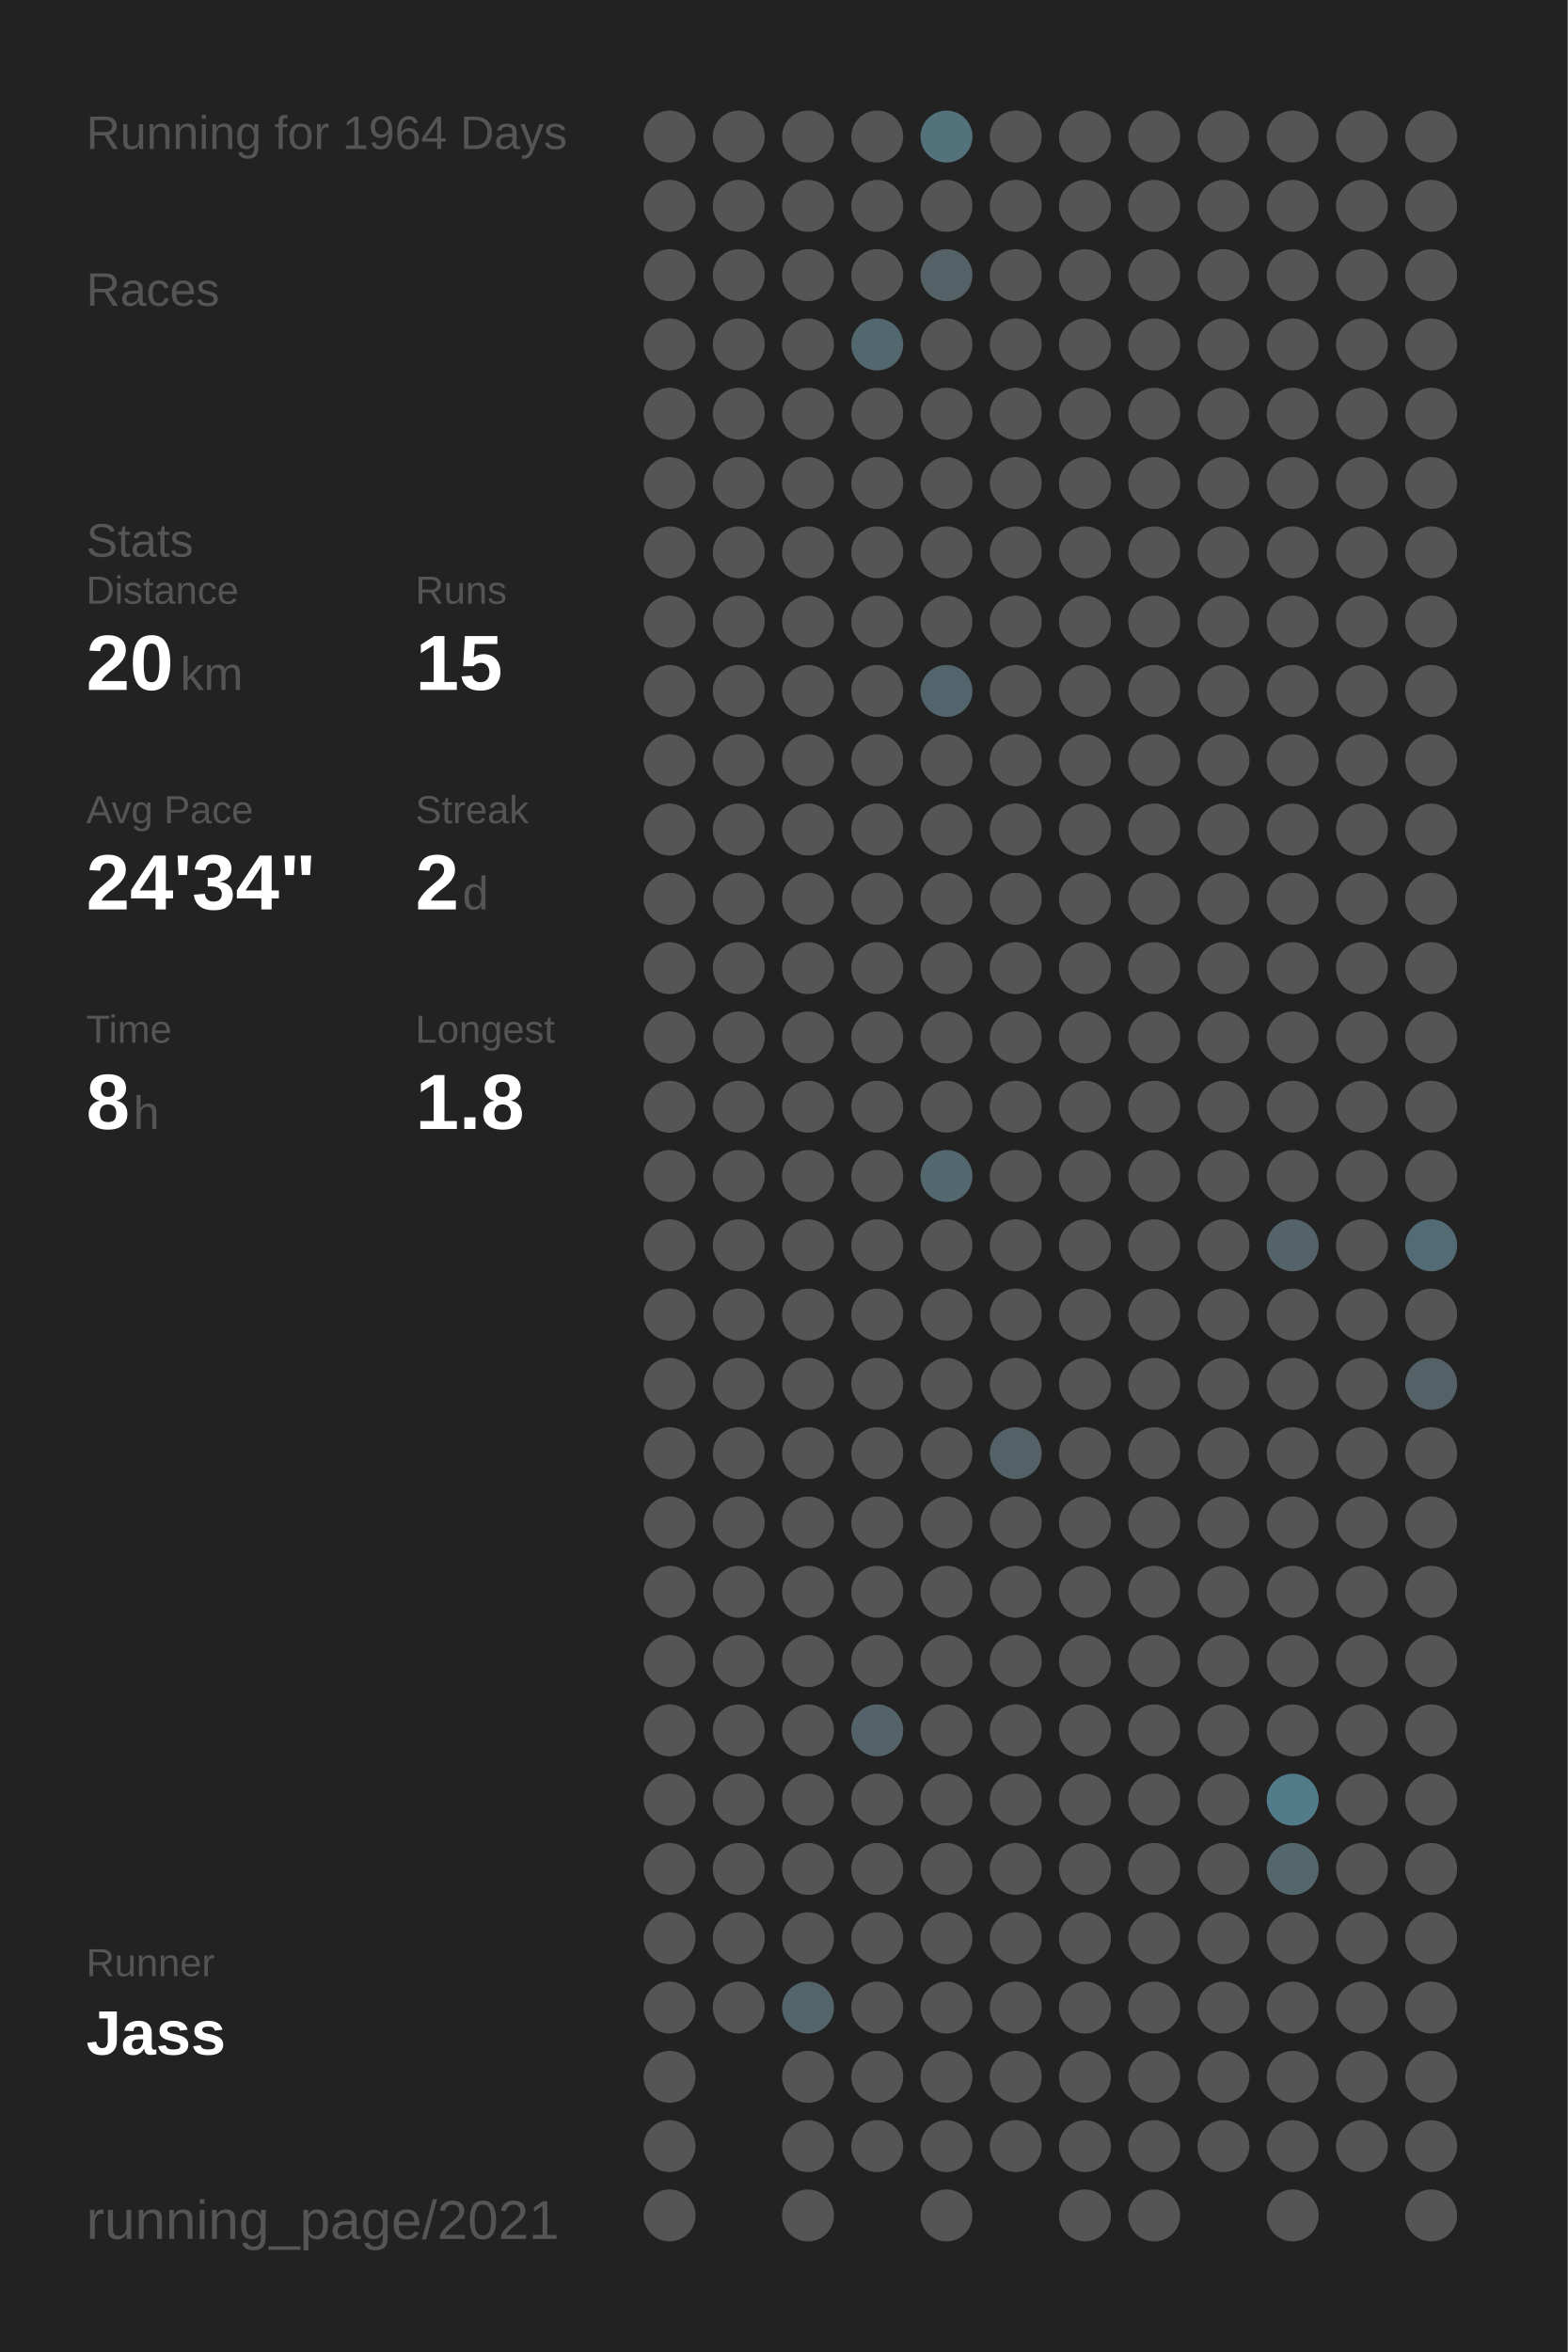
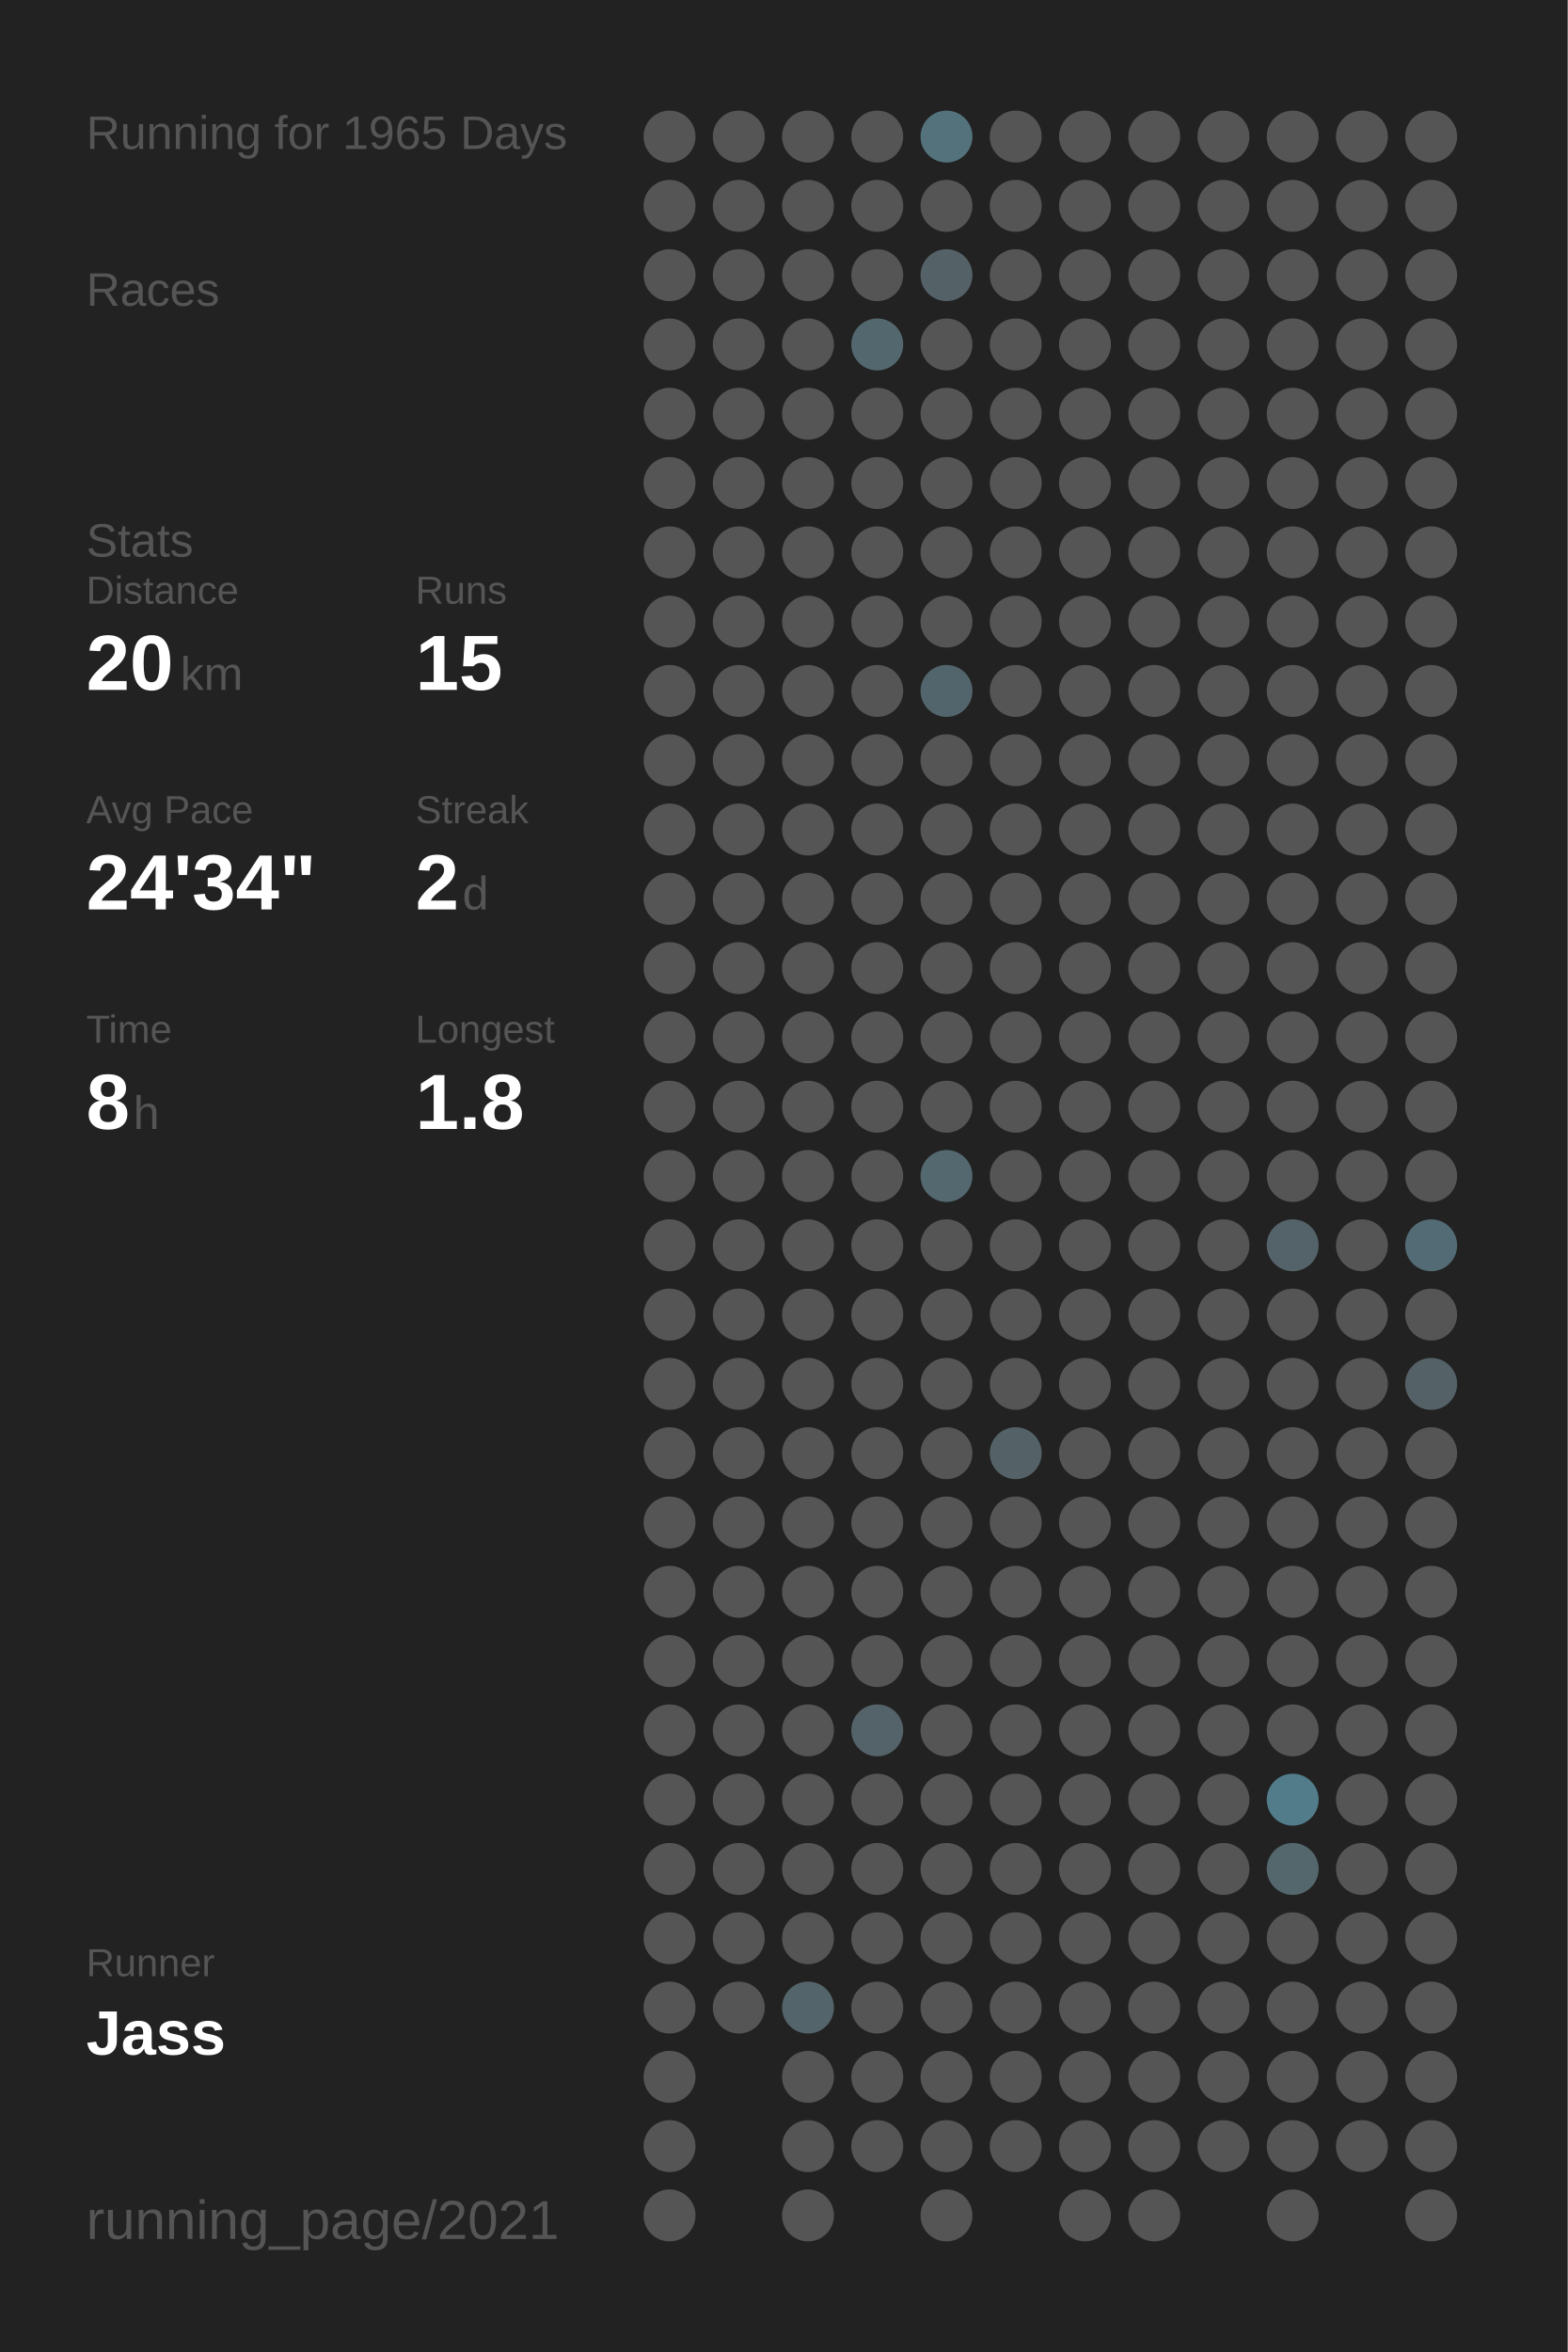
<svg xmlns="http://www.w3.org/2000/svg" baseProfile="full" height="300mm" version="1.1" viewBox="0,0,200,300" width="200mm">
  <defs />
  <rect fill="#222222" height="300" width="200" x="0" y="0" />
-   <text fill="#555555" style="font-size:6px; font-family:Arial;" x="11" y="19">Running for 1964 Days</text>
+   <text fill="#555555" style="font-size:6px; font-family:Arial;" x="11" y="19">Running for 1965 Days</text>
  <text fill="#555555" style="font-size:6px; font-family:Arial;" x="11" y="39">Races</text>
  <text fill="#555555" style="font-size:6px; font-family:Arial;" x="11" y="71">Stats</text>
  <text fill="#555555" style="font-size:5px; font-family:Arial;" x="11" y="77">Distance</text>
  <text fill="#FFFFFF" style="font-size:10px; font-family:Arial; font-weight:bold;" x="11" y="88">20</text>
  <text fill="#555555" style="font-size:6px; font-family:Arial;" x="23" y="88">km</text>
  <text fill="#555555" style="font-size:5px; font-family:Arial;" x="53" y="77">Runs</text>
  <text fill="#FFFFFF" style="font-size:10px; font-family:Arial; font-weight:bold;" x="53" y="88">15</text>
  <text fill="#555555" style="font-size:5px; font-family:Arial;" x="11" y="105">Avg Pace</text>
  <text fill="#FFFFFF" style="font-size:10px; font-family:Arial; font-weight:bold;" x="11" y="116">24'34"</text>
  <text fill="#555555" style="font-size:5px; font-family:Arial;" x="53" y="105">Streak</text>
  <text fill="#FFFFFF" style="font-size:10px; font-family:Arial; font-weight:bold;" x="53" y="116">2</text>
  <text fill="#555555" style="font-size:6px; font-family:Arial;" x="59" y="116">d</text>
  <text fill="#555555" style="font-size:5px; font-family:Arial;" x="11" y="133">Time</text>
  <text fill="#FFFFFF" style="font-size:10px; font-family:Arial; font-weight:bold;" x="11" y="144">8</text>
  <text fill="#555555" style="font-size:6px; font-family:Arial;" x="17" y="144">h</text>
  <text fill="#555555" style="font-size:5px; font-family:Arial;" x="53" y="133">Longest</text>
  <text fill="#FFFFFF" style="font-size:10px; font-family:Arial; font-weight:bold;" x="53" y="144">1.8</text>
  <text fill="#555555" style="font-size:5px; font-family:Arial;" x="11" y="252.065">Runner</text>
  <text fill="#FFFFFF" style="font-size:8px; font-family:Arial; font-weight:bold;" x="11" y="262.065">Jass</text>
  <text fill="#555555" style="font-size:7px; font-family:Arial;" x="11" y="285.581">running_page/2021</text>
  <circle cx="85.417" cy="17.419" fill="#555555" r="3.312" />
  <circle cx="85.417" cy="26.258" fill="#555555" r="3.312" />
  <circle cx="85.417" cy="35.097" fill="#555555" r="3.312" />
  <circle cx="85.417" cy="43.935" fill="#555555" r="3.312" />
  <circle cx="85.417" cy="52.774" fill="#555555" r="3.312" />
  <circle cx="85.417" cy="61.613" fill="#555555" r="3.312" />
  <circle cx="85.417" cy="70.452" fill="#555555" r="3.312" />
  <circle cx="85.417" cy="79.29" fill="#555555" r="3.312" />
  <circle cx="85.417" cy="88.129" fill="#555555" r="3.312" />
  <circle cx="85.417" cy="96.968" fill="#555555" r="3.312" />
  <circle cx="85.417" cy="105.806" fill="#555555" r="3.312" />
  <circle cx="85.417" cy="114.645" fill="#555555" r="3.312" />
  <circle cx="85.417" cy="123.484" fill="#555555" r="3.312" />
  <circle cx="85.417" cy="132.323" fill="#555555" r="3.312" />
  <circle cx="85.417" cy="141.161" fill="#555555" r="3.312" />
  <circle cx="85.417" cy="150" fill="#555555" r="3.312" />
  <circle cx="85.417" cy="158.839" fill="#555555" r="3.312" />
  <circle cx="85.417" cy="167.677" fill="#555555" r="3.312" />
  <circle cx="85.417" cy="176.516" fill="#555555" r="3.312" />
  <circle cx="85.417" cy="185.355" fill="#555555" r="3.312" />
  <circle cx="85.417" cy="194.194" fill="#555555" r="3.312" />
  <circle cx="85.417" cy="203.032" fill="#555555" r="3.312" />
  <circle cx="85.417" cy="211.871" fill="#555555" r="3.312" />
  <circle cx="85.417" cy="220.71" fill="#555555" r="3.312" />
  <circle cx="85.417" cy="229.548" fill="#555555" r="3.312" />
  <circle cx="85.417" cy="238.387" fill="#555555" r="3.312" />
  <circle cx="85.417" cy="247.226" fill="#555555" r="3.312" />
  <circle cx="85.417" cy="256.065" fill="#555555" r="3.312" />
  <circle cx="85.417" cy="264.903" fill="#555555" r="3.312" />
  <circle cx="85.417" cy="273.742" fill="#555555" r="3.312" />
  <circle cx="85.417" cy="282.581" fill="#555555" r="3.312" />
  <circle cx="94.25" cy="17.419" fill="#555555" r="3.312" />
  <circle cx="94.25" cy="26.258" fill="#555555" r="3.312" />
  <circle cx="94.25" cy="35.097" fill="#555555" r="3.312" />
  <circle cx="94.25" cy="43.935" fill="#555555" r="3.312" />
  <circle cx="94.25" cy="52.774" fill="#555555" r="3.312" />
  <circle cx="94.25" cy="61.613" fill="#555555" r="3.312" />
  <circle cx="94.25" cy="70.452" fill="#555555" r="3.312" />
  <circle cx="94.25" cy="79.29" fill="#555555" r="3.312" />
  <circle cx="94.25" cy="88.129" fill="#555555" r="3.312" />
  <circle cx="94.25" cy="96.968" fill="#555555" r="3.312" />
  <circle cx="94.25" cy="105.806" fill="#555555" r="3.312" />
  <circle cx="94.25" cy="114.645" fill="#555555" r="3.312" />
  <circle cx="94.25" cy="123.484" fill="#555555" r="3.312" />
  <circle cx="94.25" cy="132.323" fill="#555555" r="3.312" />
  <circle cx="94.25" cy="141.161" fill="#555555" r="3.312" />
  <circle cx="94.25" cy="150" fill="#555555" r="3.312" />
  <circle cx="94.25" cy="158.839" fill="#555555" r="3.312" />
  <circle cx="94.25" cy="167.677" fill="#555555" r="3.312" />
  <circle cx="94.25" cy="176.516" fill="#555555" r="3.312" />
  <circle cx="94.25" cy="185.355" fill="#555555" r="3.312" />
  <circle cx="94.25" cy="194.194" fill="#555555" r="3.312" />
  <circle cx="94.25" cy="203.032" fill="#555555" r="3.312" />
  <circle cx="94.25" cy="211.871" fill="#555555" r="3.312" />
  <circle cx="94.25" cy="220.71" fill="#555555" r="3.312" />
  <circle cx="94.25" cy="229.548" fill="#555555" r="3.312" />
  <circle cx="94.25" cy="238.387" fill="#555555" r="3.312" />
  <circle cx="94.25" cy="247.226" fill="#555555" r="3.312" />
  <circle cx="94.25" cy="256.065" fill="#555555" r="3.312" />
  <circle cx="103.083" cy="17.419" fill="#555555" r="3.312" />
  <circle cx="103.083" cy="26.258" fill="#555555" r="3.312" />
  <circle cx="103.083" cy="35.097" fill="#555555" r="3.312" />
  <circle cx="103.083" cy="43.935" fill="#555555" r="3.312" />
  <circle cx="103.083" cy="52.774" fill="#555555" r="3.312" />
  <circle cx="103.083" cy="61.613" fill="#555555" r="3.312" />
  <circle cx="103.083" cy="70.452" fill="#555555" r="3.312" />
  <circle cx="103.083" cy="79.29" fill="#555555" r="3.312" />
  <circle cx="103.083" cy="88.129" fill="#555555" r="3.312" />
  <circle cx="103.083" cy="96.968" fill="#555555" r="3.312" />
  <circle cx="103.083" cy="105.806" fill="#555555" r="3.312" />
  <circle cx="103.083" cy="114.645" fill="#555555" r="3.312" />
  <circle cx="103.083" cy="123.484" fill="#555555" r="3.312" />
  <circle cx="103.083" cy="132.323" fill="#555555" r="3.312" />
  <circle cx="103.083" cy="141.161" fill="#555555" r="3.312" />
  <circle cx="103.083" cy="150" fill="#555555" r="3.312" />
  <circle cx="103.083" cy="158.839" fill="#555555" r="3.312" />
  <circle cx="103.083" cy="167.677" fill="#555555" r="3.312" />
  <circle cx="103.083" cy="176.516" fill="#555555" r="3.312" />
  <circle cx="103.083" cy="185.355" fill="#555555" r="3.312" />
  <circle cx="103.083" cy="194.194" fill="#555555" r="3.312" />
  <circle cx="103.083" cy="203.032" fill="#555555" r="3.312" />
  <circle cx="103.083" cy="211.871" fill="#555555" r="3.312" />
  <circle cx="103.083" cy="220.71" fill="#555555" r="3.312" />
  <circle cx="103.083" cy="229.548" fill="#555555" r="3.312" />
  <circle cx="103.083" cy="238.387" fill="#555555" r="3.312" />
  <circle cx="103.083" cy="247.226" fill="#555555" r="3.312" />
  <circle cx="103.083" cy="256.065" fill="#53656b" r="3.312" />
  <circle cx="103.083" cy="264.903" fill="#555555" r="3.312" />
  <circle cx="103.083" cy="273.742" fill="#555555" r="3.312" />
  <circle cx="103.083" cy="282.581" fill="#555555" r="3.312" />
  <circle cx="111.917" cy="17.419" fill="#555555" r="3.312" />
  <circle cx="111.917" cy="26.258" fill="#555555" r="3.312" />
  <circle cx="111.917" cy="35.097" fill="#555555" r="3.312" />
  <circle cx="111.917" cy="43.935" fill="#53676e" r="3.312" />
  <circle cx="111.917" cy="52.774" fill="#555555" r="3.312" />
  <circle cx="111.917" cy="61.613" fill="#555555" r="3.312" />
  <circle cx="111.917" cy="70.452" fill="#555555" r="3.312" />
  <circle cx="111.917" cy="79.29" fill="#555555" r="3.312" />
  <circle cx="111.917" cy="88.129" fill="#555555" r="3.312" />
  <circle cx="111.917" cy="96.968" fill="#555555" r="3.312" />
  <circle cx="111.917" cy="105.806" fill="#555555" r="3.312" />
  <circle cx="111.917" cy="114.645" fill="#555555" r="3.312" />
  <circle cx="111.917" cy="123.484" fill="#555555" r="3.312" />
  <circle cx="111.917" cy="132.323" fill="#555555" r="3.312" />
  <circle cx="111.917" cy="141.161" fill="#555555" r="3.312" />
  <circle cx="111.917" cy="150" fill="#555555" r="3.312" />
  <circle cx="111.917" cy="158.839" fill="#555555" r="3.312" />
  <circle cx="111.917" cy="167.677" fill="#555555" r="3.312" />
  <circle cx="111.917" cy="176.516" fill="#555555" r="3.312" />
  <circle cx="111.917" cy="185.355" fill="#555555" r="3.312" />
  <circle cx="111.917" cy="194.194" fill="#555555" r="3.312" />
  <circle cx="111.917" cy="203.032" fill="#555555" r="3.312" />
  <circle cx="111.917" cy="211.871" fill="#555555" r="3.312" />
  <circle cx="111.917" cy="220.71" fill="#546369" r="3.312" />
  <circle cx="111.917" cy="229.548" fill="#555555" r="3.312" />
  <circle cx="111.917" cy="238.387" fill="#555555" r="3.312" />
  <circle cx="111.917" cy="247.226" fill="#555555" r="3.312" />
  <circle cx="111.917" cy="256.065" fill="#555555" r="3.312" />
  <circle cx="111.917" cy="264.903" fill="#555555" r="3.312" />
  <circle cx="111.917" cy="273.742" fill="#555555" r="3.312" />
  <circle cx="120.75" cy="17.419" fill="#53727c" r="3.312" />
  <circle cx="120.75" cy="26.258" fill="#555555" r="3.312" />
  <circle cx="120.75" cy="35.097" fill="#546166" r="3.312" />
  <circle cx="120.75" cy="43.935" fill="#555555" r="3.312" />
  <circle cx="120.75" cy="52.774" fill="#555555" r="3.312" />
  <circle cx="120.75" cy="61.613" fill="#555555" r="3.312" />
  <circle cx="120.75" cy="70.452" fill="#555555" r="3.312" />
  <circle cx="120.75" cy="79.29" fill="#555555" r="3.312" />
  <circle cx="120.75" cy="88.129" fill="#53656c" r="3.312" />
  <circle cx="120.75" cy="96.968" fill="#555555" r="3.312" />
  <circle cx="120.75" cy="105.806" fill="#555555" r="3.312" />
  <circle cx="120.75" cy="114.645" fill="#555555" r="3.312" />
  <circle cx="120.75" cy="123.484" fill="#555555" r="3.312" />
  <circle cx="120.75" cy="132.323" fill="#555555" r="3.312" />
  <circle cx="120.75" cy="141.161" fill="#555555" r="3.312" />
  <circle cx="120.75" cy="150" fill="#53686f" r="3.312" />
  <circle cx="120.75" cy="158.839" fill="#555555" r="3.312" />
  <circle cx="120.75" cy="167.677" fill="#555555" r="3.312" />
  <circle cx="120.75" cy="176.516" fill="#555555" r="3.312" />
  <circle cx="120.75" cy="185.355" fill="#555555" r="3.312" />
  <circle cx="120.75" cy="194.194" fill="#555555" r="3.312" />
  <circle cx="120.75" cy="203.032" fill="#555555" r="3.312" />
  <circle cx="120.75" cy="211.871" fill="#555555" r="3.312" />
  <circle cx="120.75" cy="220.71" fill="#555555" r="3.312" />
  <circle cx="120.75" cy="229.548" fill="#555555" r="3.312" />
  <circle cx="120.75" cy="238.387" fill="#555555" r="3.312" />
  <circle cx="120.75" cy="247.226" fill="#555555" r="3.312" />
  <circle cx="120.75" cy="256.065" fill="#555555" r="3.312" />
  <circle cx="120.75" cy="264.903" fill="#555555" r="3.312" />
  <circle cx="120.75" cy="273.742" fill="#555555" r="3.312" />
  <circle cx="120.75" cy="282.581" fill="#555555" r="3.312" />
  <circle cx="129.583" cy="17.419" fill="#555555" r="3.312" />
  <circle cx="129.583" cy="26.258" fill="#555555" r="3.312" />
  <circle cx="129.583" cy="35.097" fill="#555555" r="3.312" />
  <circle cx="129.583" cy="43.935" fill="#555555" r="3.312" />
  <circle cx="129.583" cy="52.774" fill="#555555" r="3.312" />
  <circle cx="129.583" cy="61.613" fill="#555555" r="3.312" />
  <circle cx="129.583" cy="70.452" fill="#555555" r="3.312" />
  <circle cx="129.583" cy="79.29" fill="#555555" r="3.312" />
  <circle cx="129.583" cy="88.129" fill="#555555" r="3.312" />
  <circle cx="129.583" cy="96.968" fill="#555555" r="3.312" />
  <circle cx="129.583" cy="105.806" fill="#555555" r="3.312" />
  <circle cx="129.583" cy="114.645" fill="#555555" r="3.312" />
  <circle cx="129.583" cy="123.484" fill="#555555" r="3.312" />
  <circle cx="129.583" cy="132.323" fill="#555555" r="3.312" />
  <circle cx="129.583" cy="141.161" fill="#555555" r="3.312" />
  <circle cx="129.583" cy="150" fill="#555555" r="3.312" />
  <circle cx="129.583" cy="158.839" fill="#555555" r="3.312" />
  <circle cx="129.583" cy="167.677" fill="#555555" r="3.312" />
  <circle cx="129.583" cy="176.516" fill="#555555" r="3.312" />
  <circle cx="129.583" cy="185.355" fill="#546267" r="3.312" />
  <circle cx="129.583" cy="194.194" fill="#555555" r="3.312" />
  <circle cx="129.583" cy="203.032" fill="#555555" r="3.312" />
  <circle cx="129.583" cy="211.871" fill="#555555" r="3.312" />
  <circle cx="129.583" cy="220.71" fill="#555555" r="3.312" />
  <circle cx="129.583" cy="229.548" fill="#555555" r="3.312" />
  <circle cx="129.583" cy="238.387" fill="#555555" r="3.312" />
  <circle cx="129.583" cy="247.226" fill="#555555" r="3.312" />
  <circle cx="129.583" cy="256.065" fill="#555555" r="3.312" />
  <circle cx="129.583" cy="264.903" fill="#555555" r="3.312" />
  <circle cx="129.583" cy="273.742" fill="#555555" r="3.312" />
  <circle cx="138.417" cy="17.419" fill="#555555" r="3.312" />
  <circle cx="138.417" cy="26.258" fill="#555555" r="3.312" />
  <circle cx="138.417" cy="35.097" fill="#555555" r="3.312" />
  <circle cx="138.417" cy="43.935" fill="#555555" r="3.312" />
  <circle cx="138.417" cy="52.774" fill="#555555" r="3.312" />
  <circle cx="138.417" cy="61.613" fill="#555555" r="3.312" />
  <circle cx="138.417" cy="70.452" fill="#555555" r="3.312" />
  <circle cx="138.417" cy="79.29" fill="#555555" r="3.312" />
  <circle cx="138.417" cy="88.129" fill="#555555" r="3.312" />
  <circle cx="138.417" cy="96.968" fill="#555555" r="3.312" />
  <circle cx="138.417" cy="105.806" fill="#555555" r="3.312" />
  <circle cx="138.417" cy="114.645" fill="#555555" r="3.312" />
  <circle cx="138.417" cy="123.484" fill="#555555" r="3.312" />
  <circle cx="138.417" cy="132.323" fill="#555555" r="3.312" />
  <circle cx="138.417" cy="141.161" fill="#555555" r="3.312" />
  <circle cx="138.417" cy="150" fill="#555555" r="3.312" />
  <circle cx="138.417" cy="158.839" fill="#555555" r="3.312" />
  <circle cx="138.417" cy="167.677" fill="#555555" r="3.312" />
  <circle cx="138.417" cy="176.516" fill="#555555" r="3.312" />
  <circle cx="138.417" cy="185.355" fill="#555555" r="3.312" />
  <circle cx="138.417" cy="194.194" fill="#555555" r="3.312" />
  <circle cx="138.417" cy="203.032" fill="#555555" r="3.312" />
  <circle cx="138.417" cy="211.871" fill="#555555" r="3.312" />
  <circle cx="138.417" cy="220.71" fill="#555555" r="3.312" />
  <circle cx="138.417" cy="229.548" fill="#555555" r="3.312" />
  <circle cx="138.417" cy="238.387" fill="#555555" r="3.312" />
  <circle cx="138.417" cy="247.226" fill="#555555" r="3.312" />
  <circle cx="138.417" cy="256.065" fill="#555555" r="3.312" />
  <circle cx="138.417" cy="264.903" fill="#555555" r="3.312" />
  <circle cx="138.417" cy="273.742" fill="#555555" r="3.312" />
  <circle cx="138.417" cy="282.581" fill="#555555" r="3.312" />
  <circle cx="147.25" cy="17.419" fill="#555555" r="3.312" />
  <circle cx="147.25" cy="26.258" fill="#555555" r="3.312" />
  <circle cx="147.25" cy="35.097" fill="#555555" r="3.312" />
  <circle cx="147.25" cy="43.935" fill="#555555" r="3.312" />
  <circle cx="147.25" cy="52.774" fill="#555555" r="3.312" />
  <circle cx="147.25" cy="61.613" fill="#555555" r="3.312" />
  <circle cx="147.25" cy="70.452" fill="#555555" r="3.312" />
  <circle cx="147.25" cy="79.29" fill="#555555" r="3.312" />
  <circle cx="147.25" cy="88.129" fill="#555555" r="3.312" />
  <circle cx="147.25" cy="96.968" fill="#555555" r="3.312" />
  <circle cx="147.25" cy="105.806" fill="#555555" r="3.312" />
  <circle cx="147.25" cy="114.645" fill="#555555" r="3.312" />
  <circle cx="147.25" cy="123.484" fill="#555555" r="3.312" />
  <circle cx="147.25" cy="132.323" fill="#555555" r="3.312" />
  <circle cx="147.25" cy="141.161" fill="#555555" r="3.312" />
  <circle cx="147.25" cy="150" fill="#555555" r="3.312" />
  <circle cx="147.25" cy="158.839" fill="#555555" r="3.312" />
  <circle cx="147.25" cy="167.677" fill="#555555" r="3.312" />
  <circle cx="147.25" cy="176.516" fill="#555555" r="3.312" />
  <circle cx="147.25" cy="185.355" fill="#555555" r="3.312" />
  <circle cx="147.25" cy="194.194" fill="#555555" r="3.312" />
  <circle cx="147.25" cy="203.032" fill="#555555" r="3.312" />
  <circle cx="147.25" cy="211.871" fill="#555555" r="3.312" />
  <circle cx="147.25" cy="220.71" fill="#555555" r="3.312" />
  <circle cx="147.25" cy="229.548" fill="#555555" r="3.312" />
  <circle cx="147.25" cy="238.387" fill="#555555" r="3.312" />
  <circle cx="147.25" cy="247.226" fill="#555555" r="3.312" />
  <circle cx="147.25" cy="256.065" fill="#555555" r="3.312" />
  <circle cx="147.25" cy="264.903" fill="#555555" r="3.312" />
  <circle cx="147.25" cy="273.742" fill="#555555" r="3.312" />
  <circle cx="147.25" cy="282.581" fill="#555555" r="3.312" />
  <circle cx="156.083" cy="17.419" fill="#555555" r="3.312" />
  <circle cx="156.083" cy="26.258" fill="#555555" r="3.312" />
  <circle cx="156.083" cy="35.097" fill="#555555" r="3.312" />
  <circle cx="156.083" cy="43.935" fill="#555555" r="3.312" />
  <circle cx="156.083" cy="52.774" fill="#555555" r="3.312" />
  <circle cx="156.083" cy="61.613" fill="#555555" r="3.312" />
  <circle cx="156.083" cy="70.452" fill="#555555" r="3.312" />
  <circle cx="156.083" cy="79.29" fill="#555555" r="3.312" />
  <circle cx="156.083" cy="88.129" fill="#555555" r="3.312" />
  <circle cx="156.083" cy="96.968" fill="#555555" r="3.312" />
  <circle cx="156.083" cy="105.806" fill="#555555" r="3.312" />
  <circle cx="156.083" cy="114.645" fill="#555555" r="3.312" />
  <circle cx="156.083" cy="123.484" fill="#555555" r="3.312" />
  <circle cx="156.083" cy="132.323" fill="#555555" r="3.312" />
  <circle cx="156.083" cy="141.161" fill="#555555" r="3.312" />
  <circle cx="156.083" cy="150" fill="#555555" r="3.312" />
  <circle cx="156.083" cy="158.839" fill="#555555" r="3.312" />
  <circle cx="156.083" cy="167.677" fill="#555555" r="3.312" />
  <circle cx="156.083" cy="176.516" fill="#555555" r="3.312" />
  <circle cx="156.083" cy="185.355" fill="#555555" r="3.312" />
  <circle cx="156.083" cy="194.194" fill="#555555" r="3.312" />
  <circle cx="156.083" cy="203.032" fill="#555555" r="3.312" />
  <circle cx="156.083" cy="211.871" fill="#555555" r="3.312" />
  <circle cx="156.083" cy="220.71" fill="#555555" r="3.312" />
  <circle cx="156.083" cy="229.548" fill="#555555" r="3.312" />
  <circle cx="156.083" cy="238.387" fill="#555555" r="3.312" />
  <circle cx="156.083" cy="247.226" fill="#555555" r="3.312" />
  <circle cx="156.083" cy="256.065" fill="#555555" r="3.312" />
  <circle cx="156.083" cy="264.903" fill="#555555" r="3.312" />
  <circle cx="156.083" cy="273.742" fill="#555555" r="3.312" />
  <circle cx="164.917" cy="17.419" fill="#555555" r="3.312" />
  <circle cx="164.917" cy="26.258" fill="#555555" r="3.312" />
  <circle cx="164.917" cy="35.097" fill="#555555" r="3.312" />
  <circle cx="164.917" cy="43.935" fill="#555555" r="3.312" />
  <circle cx="164.917" cy="52.774" fill="#555555" r="3.312" />
  <circle cx="164.917" cy="61.613" fill="#555555" r="3.312" />
  <circle cx="164.917" cy="70.452" fill="#555555" r="3.312" />
  <circle cx="164.917" cy="79.29" fill="#555555" r="3.312" />
  <circle cx="164.917" cy="88.129" fill="#555555" r="3.312" />
  <circle cx="164.917" cy="96.968" fill="#555555" r="3.312" />
  <circle cx="164.917" cy="105.806" fill="#555555" r="3.312" />
  <circle cx="164.917" cy="114.645" fill="#555555" r="3.312" />
  <circle cx="164.917" cy="123.484" fill="#555555" r="3.312" />
  <circle cx="164.917" cy="132.323" fill="#555555" r="3.312" />
  <circle cx="164.917" cy="141.161" fill="#555555" r="3.312" />
  <circle cx="164.917" cy="150" fill="#555555" r="3.312" />
  <circle cx="164.917" cy="158.839" fill="#546369" r="3.312" />
  <circle cx="164.917" cy="167.677" fill="#555555" r="3.312" />
  <circle cx="164.917" cy="176.516" fill="#555555" r="3.312" />
  <circle cx="164.917" cy="185.355" fill="#555555" r="3.312" />
  <circle cx="164.917" cy="194.194" fill="#555555" r="3.312" />
  <circle cx="164.917" cy="203.032" fill="#555555" r="3.312" />
  <circle cx="164.917" cy="211.871" fill="#555555" r="3.312" />
  <circle cx="164.917" cy="220.71" fill="#555555" r="3.312" />
  <circle cx="164.917" cy="229.548" fill="#527c8a" r="3.312" />
  <circle cx="164.917" cy="238.387" fill="#53676d" r="3.312" />
  <circle cx="164.917" cy="247.226" fill="#555555" r="3.312" />
  <circle cx="164.917" cy="256.065" fill="#555555" r="3.312" />
  <circle cx="164.917" cy="264.903" fill="#555555" r="3.312" />
  <circle cx="164.917" cy="273.742" fill="#555555" r="3.312" />
  <circle cx="164.917" cy="282.581" fill="#555555" r="3.312" />
  <circle cx="173.75" cy="17.419" fill="#555555" r="3.312" />
  <circle cx="173.75" cy="26.258" fill="#555555" r="3.312" />
  <circle cx="173.75" cy="35.097" fill="#555555" r="3.312" />
  <circle cx="173.75" cy="43.935" fill="#555555" r="3.312" />
  <circle cx="173.75" cy="52.774" fill="#555555" r="3.312" />
  <circle cx="173.75" cy="61.613" fill="#555555" r="3.312" />
  <circle cx="173.75" cy="70.452" fill="#555555" r="3.312" />
  <circle cx="173.75" cy="79.29" fill="#555555" r="3.312" />
  <circle cx="173.75" cy="88.129" fill="#555555" r="3.312" />
  <circle cx="173.75" cy="96.968" fill="#555555" r="3.312" />
  <circle cx="173.75" cy="105.806" fill="#555555" r="3.312" />
  <circle cx="173.75" cy="114.645" fill="#555555" r="3.312" />
  <circle cx="173.75" cy="123.484" fill="#555555" r="3.312" />
  <circle cx="173.75" cy="132.323" fill="#555555" r="3.312" />
  <circle cx="173.75" cy="141.161" fill="#555555" r="3.312" />
  <circle cx="173.75" cy="150" fill="#555555" r="3.312" />
  <circle cx="173.75" cy="158.839" fill="#555555" r="3.312" />
  <circle cx="173.75" cy="167.677" fill="#555555" r="3.312" />
  <circle cx="173.75" cy="176.516" fill="#555555" r="3.312" />
  <circle cx="173.75" cy="185.355" fill="#555555" r="3.312" />
  <circle cx="173.75" cy="194.194" fill="#555555" r="3.312" />
  <circle cx="173.75" cy="203.032" fill="#555555" r="3.312" />
  <circle cx="173.75" cy="211.871" fill="#555555" r="3.312" />
  <circle cx="173.75" cy="220.71" fill="#555555" r="3.312" />
  <circle cx="173.75" cy="229.548" fill="#555555" r="3.312" />
  <circle cx="173.75" cy="238.387" fill="#555555" r="3.312" />
  <circle cx="173.75" cy="247.226" fill="#555555" r="3.312" />
  <circle cx="173.75" cy="256.065" fill="#555555" r="3.312" />
  <circle cx="173.75" cy="264.903" fill="#555555" r="3.312" />
  <circle cx="173.75" cy="273.742" fill="#555555" r="3.312" />
  <circle cx="182.583" cy="17.419" fill="#555555" r="3.312" />
  <circle cx="182.583" cy="26.258" fill="#555555" r="3.312" />
  <circle cx="182.583" cy="35.097" fill="#555555" r="3.312" />
  <circle cx="182.583" cy="43.935" fill="#555555" r="3.312" />
  <circle cx="182.583" cy="52.774" fill="#555555" r="3.312" />
  <circle cx="182.583" cy="61.613" fill="#555555" r="3.312" />
  <circle cx="182.583" cy="70.452" fill="#555555" r="3.312" />
  <circle cx="182.583" cy="79.29" fill="#555555" r="3.312" />
  <circle cx="182.583" cy="88.129" fill="#555555" r="3.312" />
  <circle cx="182.583" cy="96.968" fill="#555555" r="3.312" />
  <circle cx="182.583" cy="105.806" fill="#555555" r="3.312" />
  <circle cx="182.583" cy="114.645" fill="#555555" r="3.312" />
  <circle cx="182.583" cy="123.484" fill="#555555" r="3.312" />
  <circle cx="182.583" cy="132.323" fill="#555555" r="3.312" />
  <circle cx="182.583" cy="141.161" fill="#555555" r="3.312" />
  <circle cx="182.583" cy="150" fill="#555555" r="3.312" />
  <circle cx="182.583" cy="158.839" fill="#536b74" r="3.312" />
  <circle cx="182.583" cy="167.677" fill="#555555" r="3.312" />
  <circle cx="182.583" cy="176.516" fill="#546267" r="3.312" />
  <circle cx="182.583" cy="185.355" fill="#555555" r="3.312" />
  <circle cx="182.583" cy="194.194" fill="#555555" r="3.312" />
  <circle cx="182.583" cy="203.032" fill="#555555" r="3.312" />
  <circle cx="182.583" cy="211.871" fill="#555555" r="3.312" />
  <circle cx="182.583" cy="220.71" fill="#555555" r="3.312" />
  <circle cx="182.583" cy="229.548" fill="#555555" r="3.312" />
  <circle cx="182.583" cy="238.387" fill="#555555" r="3.312" />
  <circle cx="182.583" cy="247.226" fill="#555555" r="3.312" />
  <circle cx="182.583" cy="256.065" fill="#555555" r="3.312" />
  <circle cx="182.583" cy="264.903" fill="#555555" r="3.312" />
  <circle cx="182.583" cy="273.742" fill="#555555" r="3.312" />
  <circle cx="182.583" cy="282.581" fill="#555555" r="3.312" />
</svg>
